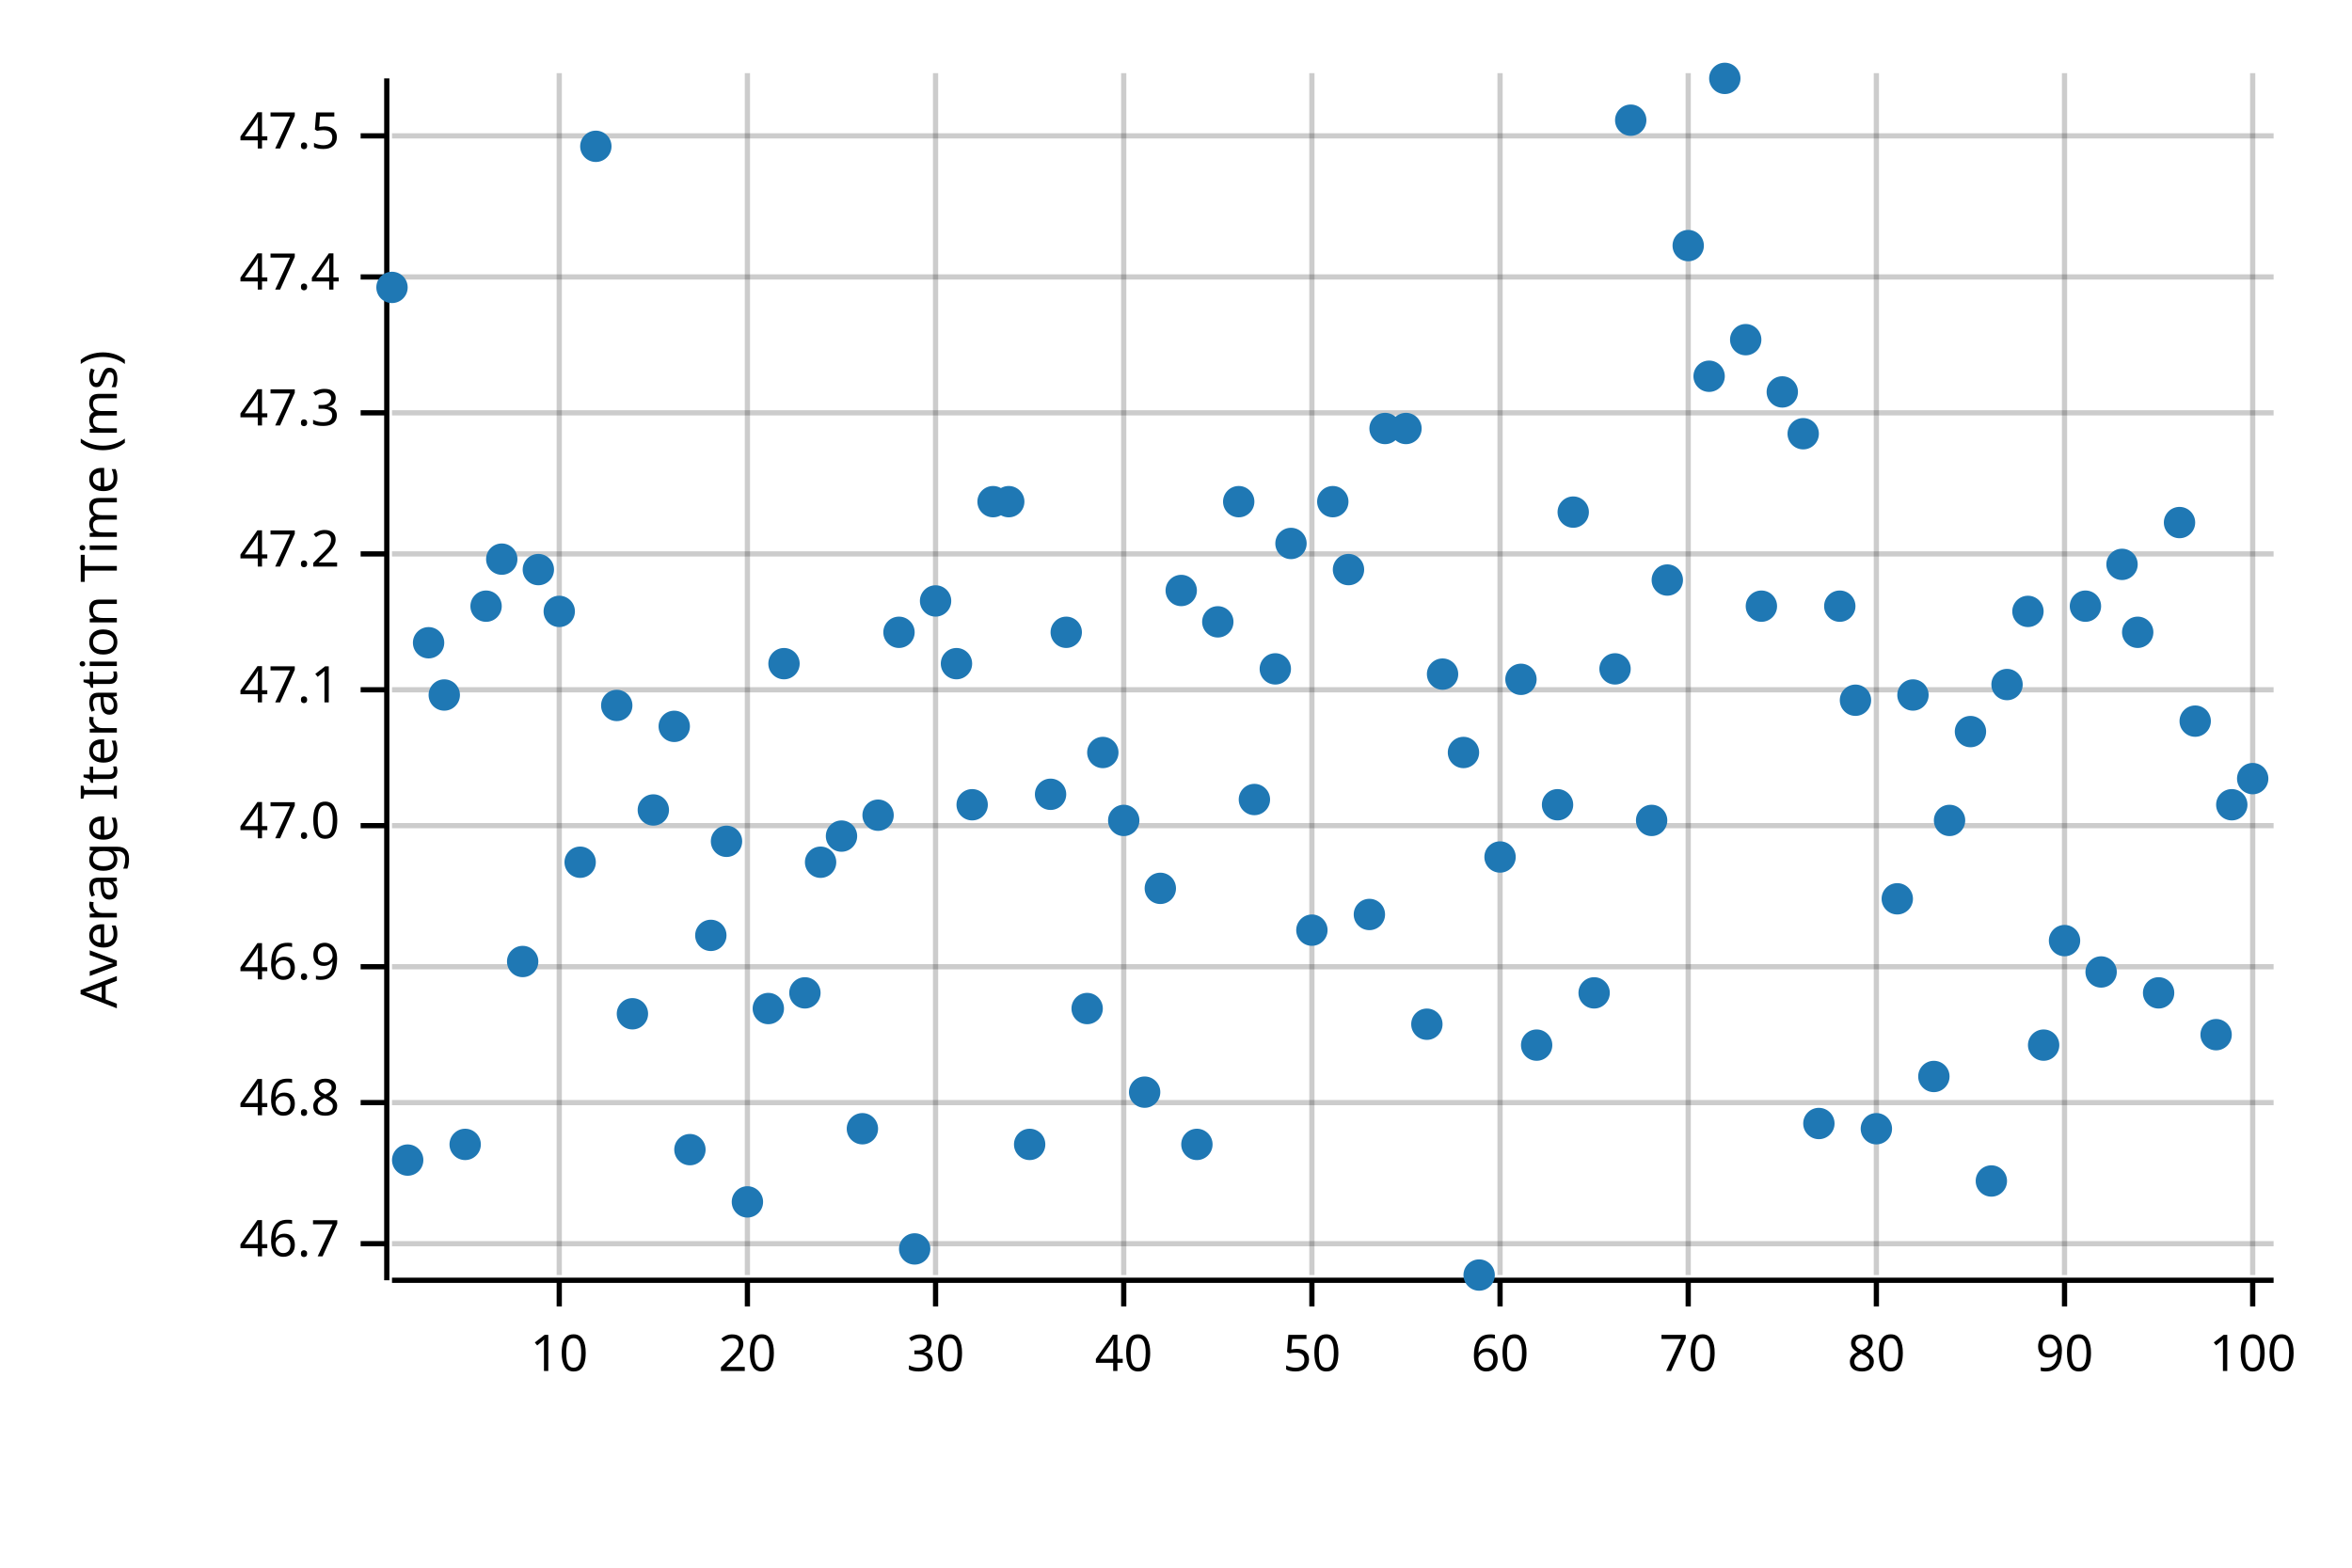
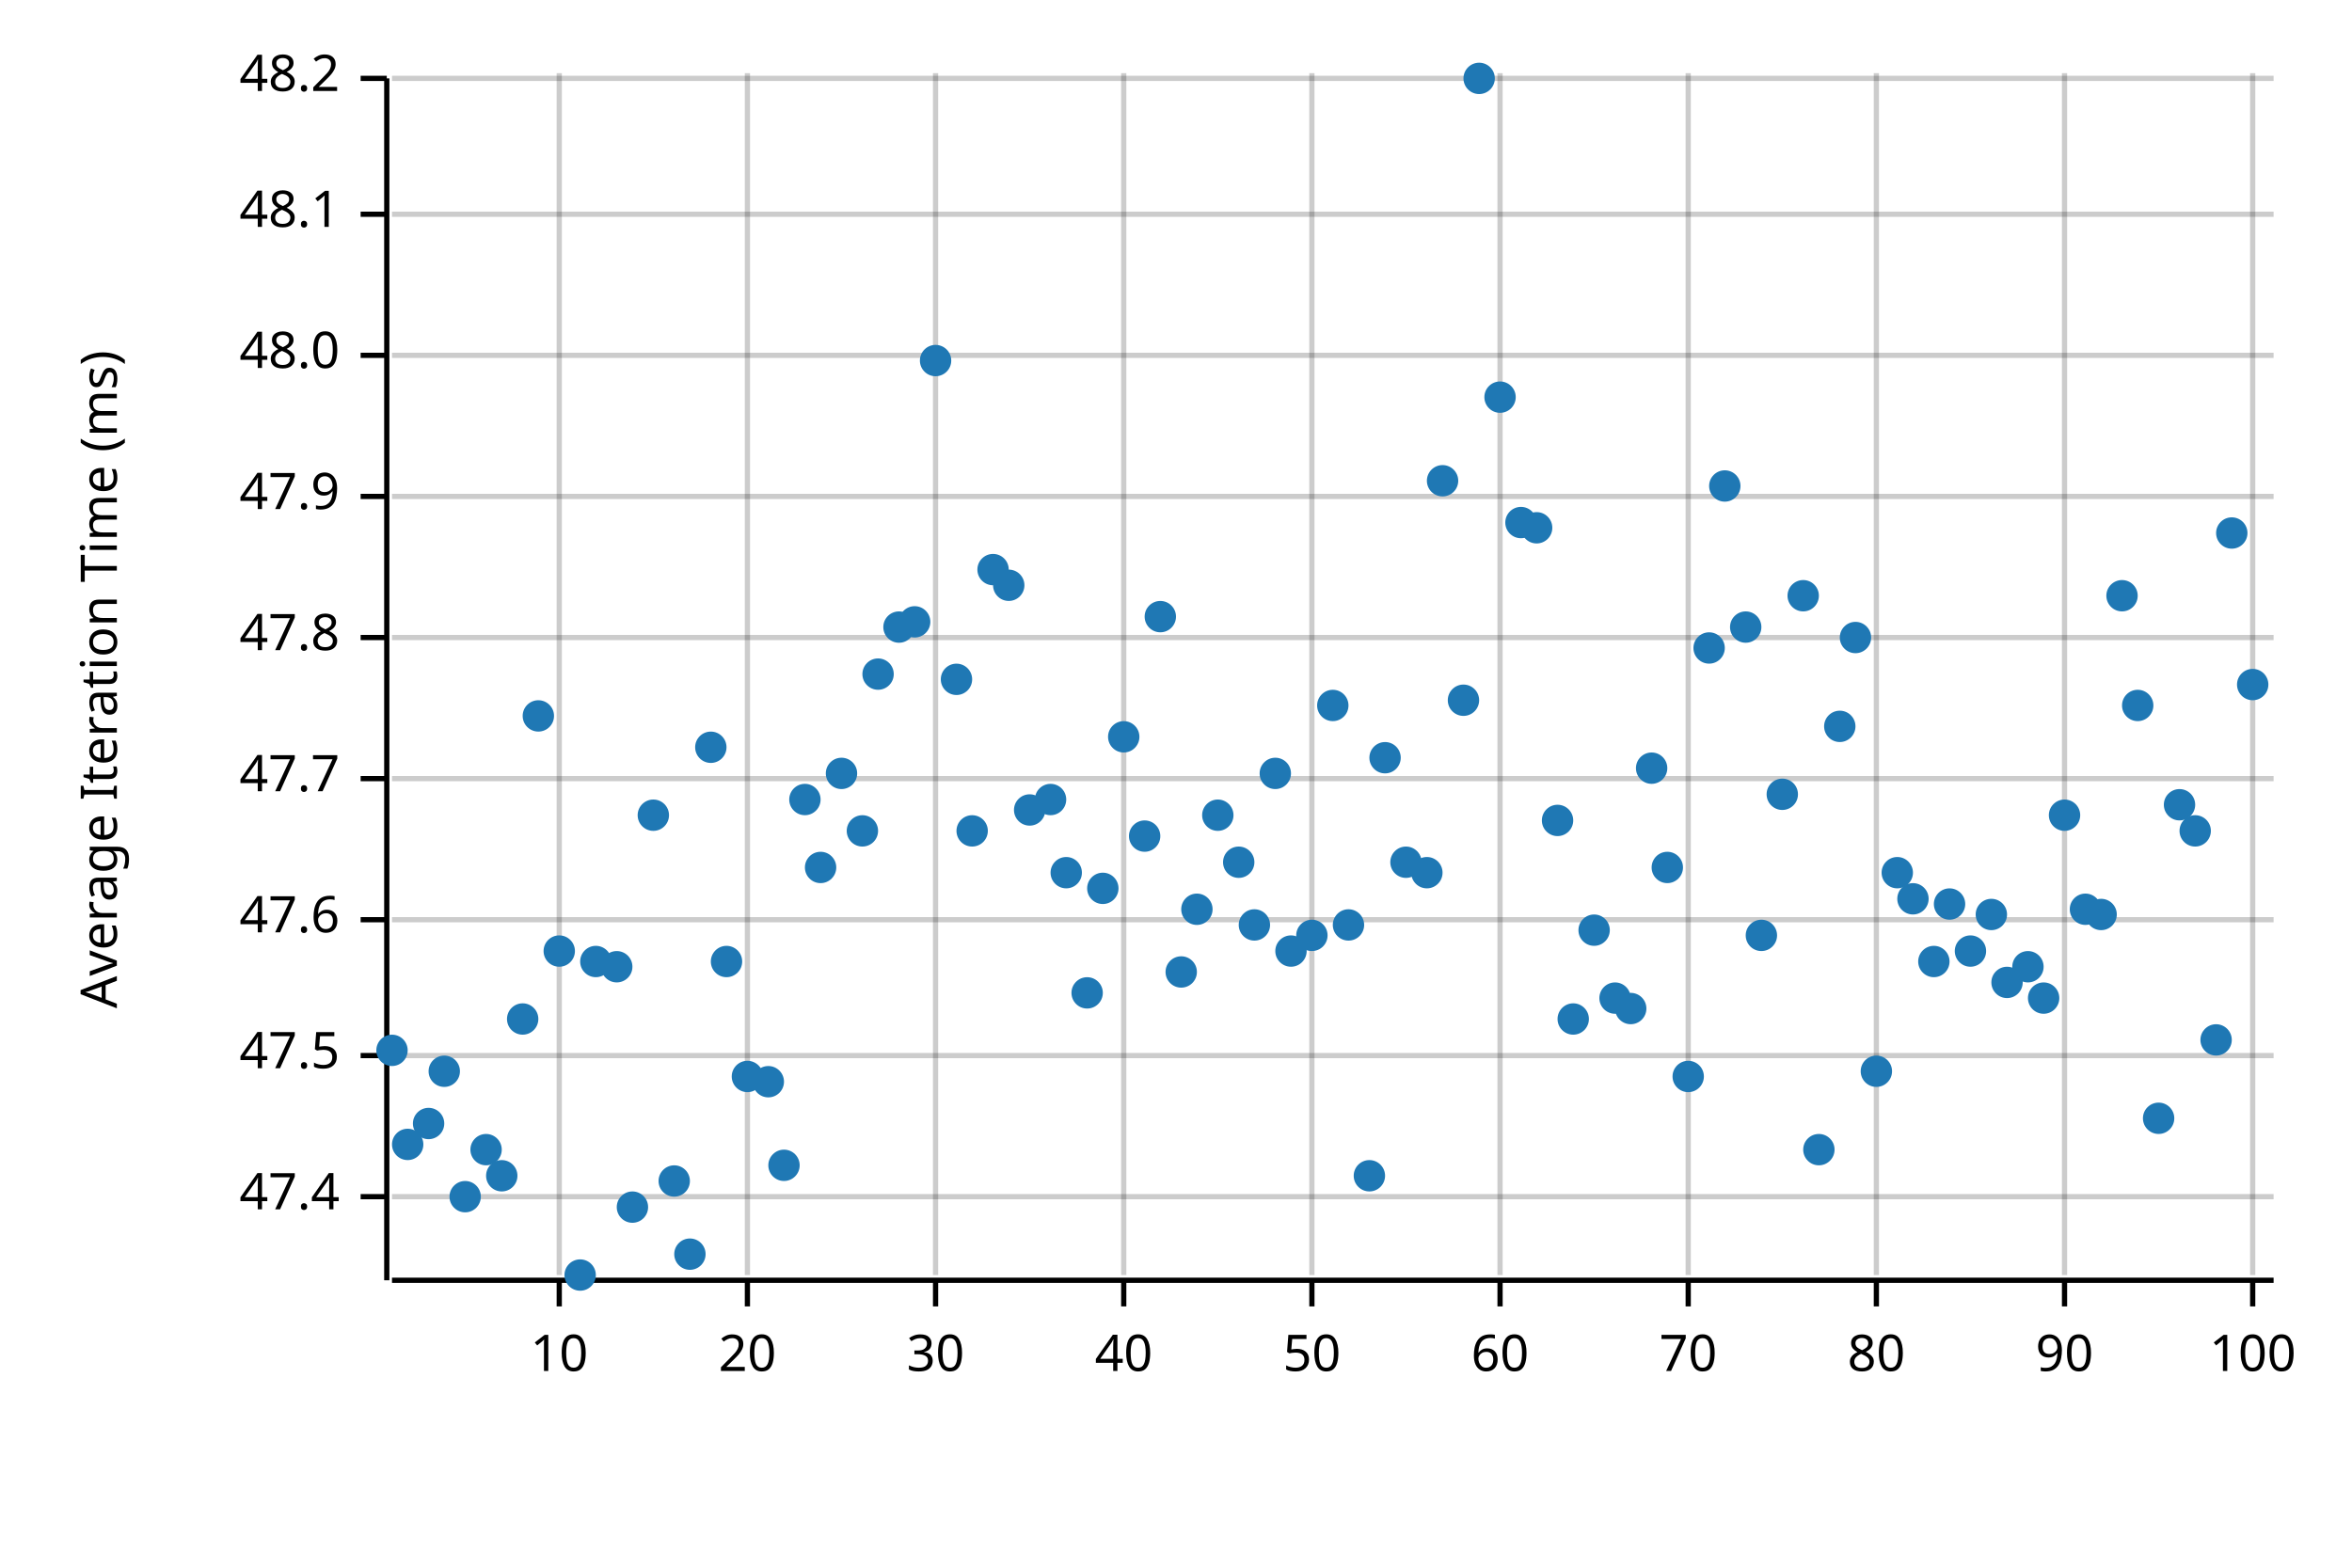
<svg xmlns="http://www.w3.org/2000/svg" width="450" height="300" viewBox="0 0 450 300">
  <text x="15" y="130" dy="0.76em" text-anchor="middle" font-family="sans-serif" font-size="9.677" opacity="1" fill="#000000" transform="rotate(270, 15, 130)">
Average Iteration Time (ms)
</text>
  <line opacity="0.2" stroke="#000000" stroke-width="1" x1="107" y1="244" x2="107" y2="14" />
  <line opacity="0.2" stroke="#000000" stroke-width="1" x1="143" y1="244" x2="143" y2="14" />
  <line opacity="0.2" stroke="#000000" stroke-width="1" x1="179" y1="244" x2="179" y2="14" />
  <line opacity="0.2" stroke="#000000" stroke-width="1" x1="215" y1="244" x2="215" y2="14" />
  <line opacity="0.2" stroke="#000000" stroke-width="1" x1="251" y1="244" x2="251" y2="14" />
  <line opacity="0.2" stroke="#000000" stroke-width="1" x1="287" y1="244" x2="287" y2="14" />
  <line opacity="0.2" stroke="#000000" stroke-width="1" x1="323" y1="244" x2="323" y2="14" />
  <line opacity="0.2" stroke="#000000" stroke-width="1" x1="359" y1="244" x2="359" y2="14" />
  <line opacity="0.2" stroke="#000000" stroke-width="1" x1="395" y1="244" x2="395" y2="14" />
  <line opacity="0.2" stroke="#000000" stroke-width="1" x1="431" y1="244" x2="431" y2="14" />
-   <line opacity="0.2" stroke="#000000" stroke-width="1" x1="75" y1="238" x2="435" y2="238" />
-   <line opacity="0.2" stroke="#000000" stroke-width="1" x1="75" y1="211" x2="435" y2="211" />
-   <line opacity="0.2" stroke="#000000" stroke-width="1" x1="75" y1="185" x2="435" y2="185" />
-   <line opacity="0.2" stroke="#000000" stroke-width="1" x1="75" y1="158" x2="435" y2="158" />
-   <line opacity="0.2" stroke="#000000" stroke-width="1" x1="75" y1="132" x2="435" y2="132" />
-   <line opacity="0.2" stroke="#000000" stroke-width="1" x1="75" y1="106" x2="435" y2="106" />
-   <line opacity="0.2" stroke="#000000" stroke-width="1" x1="75" y1="79" x2="435" y2="79" />
-   <line opacity="0.2" stroke="#000000" stroke-width="1" x1="75" y1="53" x2="435" y2="53" />
-   <line opacity="0.2" stroke="#000000" stroke-width="1" x1="75" y1="26" x2="435" y2="26" />
+   <line opacity="0.2" stroke="#000000" stroke-width="1" x1="75" y1="229" x2="435" y2="229" />
+   <line opacity="0.2" stroke="#000000" stroke-width="1" x1="75" y1="202" x2="435" y2="202" />
+   <line opacity="0.2" stroke="#000000" stroke-width="1" x1="75" y1="176" x2="435" y2="176" />
+   <line opacity="0.2" stroke="#000000" stroke-width="1" x1="75" y1="149" x2="435" y2="149" />
+   <line opacity="0.2" stroke="#000000" stroke-width="1" x1="75" y1="122" x2="435" y2="122" />
+   <line opacity="0.2" stroke="#000000" stroke-width="1" x1="75" y1="95" x2="435" y2="95" />
+   <line opacity="0.2" stroke="#000000" stroke-width="1" x1="75" y1="68" x2="435" y2="68" />
+   <line opacity="0.2" stroke="#000000" stroke-width="1" x1="75" y1="41" x2="435" y2="41" />
+   <line opacity="0.2" stroke="#000000" stroke-width="1" x1="75" y1="15" x2="435" y2="15" />
  <polyline fill="none" opacity="1" stroke="#000000" stroke-width="1" points="74,15 74,245 " />
-   <text x="65" y="238" dy="0.5ex" text-anchor="end" font-family="sans-serif" font-size="9.677" opacity="1" fill="#000000">
- 46.7
- </text>
-   <polyline fill="none" opacity="1" stroke="#000000" stroke-width="1" points="69,238 74,238 " />
-   <text x="65" y="211" dy="0.5ex" text-anchor="end" font-family="sans-serif" font-size="9.677" opacity="1" fill="#000000">
- 46.8
- </text>
-   <polyline fill="none" opacity="1" stroke="#000000" stroke-width="1" points="69,211 74,211 " />
-   <text x="65" y="185" dy="0.5ex" text-anchor="end" font-family="sans-serif" font-size="9.677" opacity="1" fill="#000000">
- 46.9
- </text>
-   <polyline fill="none" opacity="1" stroke="#000000" stroke-width="1" points="69,185 74,185 " />
-   <text x="65" y="158" dy="0.5ex" text-anchor="end" font-family="sans-serif" font-size="9.677" opacity="1" fill="#000000">
- 47.0
- </text>
-   <polyline fill="none" opacity="1" stroke="#000000" stroke-width="1" points="69,158 74,158 " />
-   <text x="65" y="132" dy="0.5ex" text-anchor="end" font-family="sans-serif" font-size="9.677" opacity="1" fill="#000000">
- 47.1
- </text>
-   <polyline fill="none" opacity="1" stroke="#000000" stroke-width="1" points="69,132 74,132 " />
-   <text x="65" y="106" dy="0.5ex" text-anchor="end" font-family="sans-serif" font-size="9.677" opacity="1" fill="#000000">
- 47.2
- </text>
-   <polyline fill="none" opacity="1" stroke="#000000" stroke-width="1" points="69,106 74,106 " />
-   <text x="65" y="79" dy="0.5ex" text-anchor="end" font-family="sans-serif" font-size="9.677" opacity="1" fill="#000000">
- 47.3
- </text>
-   <polyline fill="none" opacity="1" stroke="#000000" stroke-width="1" points="69,79 74,79 " />
-   <text x="65" y="53" dy="0.5ex" text-anchor="end" font-family="sans-serif" font-size="9.677" opacity="1" fill="#000000">
+   <text x="65" y="229" dy="0.5ex" text-anchor="end" font-family="sans-serif" font-size="9.677" opacity="1" fill="#000000">
47.4
</text>
-   <polyline fill="none" opacity="1" stroke="#000000" stroke-width="1" points="69,53 74,53 " />
-   <text x="65" y="26" dy="0.5ex" text-anchor="end" font-family="sans-serif" font-size="9.677" opacity="1" fill="#000000">
+   <polyline fill="none" opacity="1" stroke="#000000" stroke-width="1" points="69,229 74,229 " />
+   <text x="65" y="202" dy="0.5ex" text-anchor="end" font-family="sans-serif" font-size="9.677" opacity="1" fill="#000000">
47.5
</text>
-   <polyline fill="none" opacity="1" stroke="#000000" stroke-width="1" points="69,26 74,26 " />
+   <polyline fill="none" opacity="1" stroke="#000000" stroke-width="1" points="69,202 74,202 " />
+   <text x="65" y="176" dy="0.5ex" text-anchor="end" font-family="sans-serif" font-size="9.677" opacity="1" fill="#000000">
+ 47.6
+ </text>
+   <polyline fill="none" opacity="1" stroke="#000000" stroke-width="1" points="69,176 74,176 " />
+   <text x="65" y="149" dy="0.5ex" text-anchor="end" font-family="sans-serif" font-size="9.677" opacity="1" fill="#000000">
+ 47.7
+ </text>
+   <polyline fill="none" opacity="1" stroke="#000000" stroke-width="1" points="69,149 74,149 " />
+   <text x="65" y="122" dy="0.5ex" text-anchor="end" font-family="sans-serif" font-size="9.677" opacity="1" fill="#000000">
+ 47.8
+ </text>
+   <polyline fill="none" opacity="1" stroke="#000000" stroke-width="1" points="69,122 74,122 " />
+   <text x="65" y="95" dy="0.5ex" text-anchor="end" font-family="sans-serif" font-size="9.677" opacity="1" fill="#000000">
+ 47.9
+ </text>
+   <polyline fill="none" opacity="1" stroke="#000000" stroke-width="1" points="69,95 74,95 " />
+   <text x="65" y="68" dy="0.5ex" text-anchor="end" font-family="sans-serif" font-size="9.677" opacity="1" fill="#000000">
+ 48.0
+ </text>
+   <polyline fill="none" opacity="1" stroke="#000000" stroke-width="1" points="69,68 74,68 " />
+   <text x="65" y="41" dy="0.5ex" text-anchor="end" font-family="sans-serif" font-size="9.677" opacity="1" fill="#000000">
+ 48.1
+ </text>
+   <polyline fill="none" opacity="1" stroke="#000000" stroke-width="1" points="69,41 74,41 " />
+   <text x="65" y="15" dy="0.5ex" text-anchor="end" font-family="sans-serif" font-size="9.677" opacity="1" fill="#000000">
+ 48.2
+ </text>
+   <polyline fill="none" opacity="1" stroke="#000000" stroke-width="1" points="69,15 74,15 " />
  <polyline fill="none" opacity="1" stroke="#000000" stroke-width="1" points="75,245 435,245 " />
  <text x="107" y="255" dy="0.76em" text-anchor="middle" font-family="sans-serif" font-size="9.677" opacity="1" fill="#000000">
10
</text>
  <polyline fill="none" opacity="1" stroke="#000000" stroke-width="1" points="107,245 107,250 " />
  <text x="143" y="255" dy="0.76em" text-anchor="middle" font-family="sans-serif" font-size="9.677" opacity="1" fill="#000000">
20
</text>
  <polyline fill="none" opacity="1" stroke="#000000" stroke-width="1" points="143,245 143,250 " />
  <text x="179" y="255" dy="0.76em" text-anchor="middle" font-family="sans-serif" font-size="9.677" opacity="1" fill="#000000">
30
</text>
  <polyline fill="none" opacity="1" stroke="#000000" stroke-width="1" points="179,245 179,250 " />
  <text x="215" y="255" dy="0.76em" text-anchor="middle" font-family="sans-serif" font-size="9.677" opacity="1" fill="#000000">
40
</text>
  <polyline fill="none" opacity="1" stroke="#000000" stroke-width="1" points="215,245 215,250 " />
  <text x="251" y="255" dy="0.76em" text-anchor="middle" font-family="sans-serif" font-size="9.677" opacity="1" fill="#000000">
50
</text>
  <polyline fill="none" opacity="1" stroke="#000000" stroke-width="1" points="251,245 251,250 " />
  <text x="287" y="255" dy="0.76em" text-anchor="middle" font-family="sans-serif" font-size="9.677" opacity="1" fill="#000000">
60
</text>
  <polyline fill="none" opacity="1" stroke="#000000" stroke-width="1" points="287,245 287,250 " />
  <text x="323" y="255" dy="0.76em" text-anchor="middle" font-family="sans-serif" font-size="9.677" opacity="1" fill="#000000">
70
</text>
  <polyline fill="none" opacity="1" stroke="#000000" stroke-width="1" points="323,245 323,250 " />
  <text x="359" y="255" dy="0.76em" text-anchor="middle" font-family="sans-serif" font-size="9.677" opacity="1" fill="#000000">
80
</text>
  <polyline fill="none" opacity="1" stroke="#000000" stroke-width="1" points="359,245 359,250 " />
  <text x="395" y="255" dy="0.76em" text-anchor="middle" font-family="sans-serif" font-size="9.677" opacity="1" fill="#000000">
90
</text>
  <polyline fill="none" opacity="1" stroke="#000000" stroke-width="1" points="395,245 395,250 " />
  <text x="431" y="255" dy="0.76em" text-anchor="middle" font-family="sans-serif" font-size="9.677" opacity="1" fill="#000000">
100
</text>
  <polyline fill="none" opacity="1" stroke="#000000" stroke-width="1" points="431,245 431,250 " />
-   <circle cx="75" cy="55" r="3" opacity="1" fill="#1F78B4" stroke="none" stroke-width="1" />
-   <circle cx="78" cy="222" r="3" opacity="1" fill="#1F78B4" stroke="none" stroke-width="1" />
-   <circle cx="82" cy="123" r="3" opacity="1" fill="#1F78B4" stroke="none" stroke-width="1" />
-   <circle cx="85" cy="133" r="3" opacity="1" fill="#1F78B4" stroke="none" stroke-width="1" />
-   <circle cx="89" cy="219" r="3" opacity="1" fill="#1F78B4" stroke="none" stroke-width="1" />
-   <circle cx="93" cy="116" r="3" opacity="1" fill="#1F78B4" stroke="none" stroke-width="1" />
-   <circle cx="96" cy="107" r="3" opacity="1" fill="#1F78B4" stroke="none" stroke-width="1" />
-   <circle cx="100" cy="184" r="3" opacity="1" fill="#1F78B4" stroke="none" stroke-width="1" />
-   <circle cx="103" cy="109" r="3" opacity="1" fill="#1F78B4" stroke="none" stroke-width="1" />
-   <circle cx="107" cy="117" r="3" opacity="1" fill="#1F78B4" stroke="none" stroke-width="1" />
-   <circle cx="111" cy="165" r="3" opacity="1" fill="#1F78B4" stroke="none" stroke-width="1" />
-   <circle cx="114" cy="28" r="3" opacity="1" fill="#1F78B4" stroke="none" stroke-width="1" />
-   <circle cx="118" cy="135" r="3" opacity="1" fill="#1F78B4" stroke="none" stroke-width="1" />
-   <circle cx="121" cy="194" r="3" opacity="1" fill="#1F78B4" stroke="none" stroke-width="1" />
-   <circle cx="125" cy="155" r="3" opacity="1" fill="#1F78B4" stroke="none" stroke-width="1" />
-   <circle cx="129" cy="139" r="3" opacity="1" fill="#1F78B4" stroke="none" stroke-width="1" />
-   <circle cx="132" cy="220" r="3" opacity="1" fill="#1F78B4" stroke="none" stroke-width="1" />
-   <circle cx="136" cy="179" r="3" opacity="1" fill="#1F78B4" stroke="none" stroke-width="1" />
-   <circle cx="139" cy="161" r="3" opacity="1" fill="#1F78B4" stroke="none" stroke-width="1" />
-   <circle cx="143" cy="230" r="3" opacity="1" fill="#1F78B4" stroke="none" stroke-width="1" />
-   <circle cx="147" cy="193" r="3" opacity="1" fill="#1F78B4" stroke="none" stroke-width="1" />
-   <circle cx="150" cy="127" r="3" opacity="1" fill="#1F78B4" stroke="none" stroke-width="1" />
-   <circle cx="154" cy="190" r="3" opacity="1" fill="#1F78B4" stroke="none" stroke-width="1" />
-   <circle cx="157" cy="165" r="3" opacity="1" fill="#1F78B4" stroke="none" stroke-width="1" />
-   <circle cx="161" cy="160" r="3" opacity="1" fill="#1F78B4" stroke="none" stroke-width="1" />
-   <circle cx="165" cy="216" r="3" opacity="1" fill="#1F78B4" stroke="none" stroke-width="1" />
-   <circle cx="168" cy="156" r="3" opacity="1" fill="#1F78B4" stroke="none" stroke-width="1" />
-   <circle cx="172" cy="121" r="3" opacity="1" fill="#1F78B4" stroke="none" stroke-width="1" />
-   <circle cx="175" cy="239" r="3" opacity="1" fill="#1F78B4" stroke="none" stroke-width="1" />
-   <circle cx="179" cy="115" r="3" opacity="1" fill="#1F78B4" stroke="none" stroke-width="1" />
-   <circle cx="183" cy="127" r="3" opacity="1" fill="#1F78B4" stroke="none" stroke-width="1" />
-   <circle cx="186" cy="154" r="3" opacity="1" fill="#1F78B4" stroke="none" stroke-width="1" />
-   <circle cx="190" cy="96" r="3" opacity="1" fill="#1F78B4" stroke="none" stroke-width="1" />
-   <circle cx="193" cy="96" r="3" opacity="1" fill="#1F78B4" stroke="none" stroke-width="1" />
-   <circle cx="197" cy="219" r="3" opacity="1" fill="#1F78B4" stroke="none" stroke-width="1" />
-   <circle cx="201" cy="152" r="3" opacity="1" fill="#1F78B4" stroke="none" stroke-width="1" />
-   <circle cx="204" cy="121" r="3" opacity="1" fill="#1F78B4" stroke="none" stroke-width="1" />
-   <circle cx="208" cy="193" r="3" opacity="1" fill="#1F78B4" stroke="none" stroke-width="1" />
-   <circle cx="211" cy="144" r="3" opacity="1" fill="#1F78B4" stroke="none" stroke-width="1" />
-   <circle cx="215" cy="157" r="3" opacity="1" fill="#1F78B4" stroke="none" stroke-width="1" />
-   <circle cx="219" cy="209" r="3" opacity="1" fill="#1F78B4" stroke="none" stroke-width="1" />
-   <circle cx="222" cy="170" r="3" opacity="1" fill="#1F78B4" stroke="none" stroke-width="1" />
-   <circle cx="226" cy="113" r="3" opacity="1" fill="#1F78B4" stroke="none" stroke-width="1" />
-   <circle cx="229" cy="219" r="3" opacity="1" fill="#1F78B4" stroke="none" stroke-width="1" />
-   <circle cx="233" cy="119" r="3" opacity="1" fill="#1F78B4" stroke="none" stroke-width="1" />
-   <circle cx="237" cy="96" r="3" opacity="1" fill="#1F78B4" stroke="none" stroke-width="1" />
-   <circle cx="240" cy="153" r="3" opacity="1" fill="#1F78B4" stroke="none" stroke-width="1" />
-   <circle cx="244" cy="128" r="3" opacity="1" fill="#1F78B4" stroke="none" stroke-width="1" />
-   <circle cx="247" cy="104" r="3" opacity="1" fill="#1F78B4" stroke="none" stroke-width="1" />
-   <circle cx="251" cy="178" r="3" opacity="1" fill="#1F78B4" stroke="none" stroke-width="1" />
-   <circle cx="255" cy="96" r="3" opacity="1" fill="#1F78B4" stroke="none" stroke-width="1" />
-   <circle cx="258" cy="109" r="3" opacity="1" fill="#1F78B4" stroke="none" stroke-width="1" />
-   <circle cx="262" cy="175" r="3" opacity="1" fill="#1F78B4" stroke="none" stroke-width="1" />
-   <circle cx="265" cy="82" r="3" opacity="1" fill="#1F78B4" stroke="none" stroke-width="1" />
-   <circle cx="269" cy="82" r="3" opacity="1" fill="#1F78B4" stroke="none" stroke-width="1" />
-   <circle cx="273" cy="196" r="3" opacity="1" fill="#1F78B4" stroke="none" stroke-width="1" />
-   <circle cx="276" cy="129" r="3" opacity="1" fill="#1F78B4" stroke="none" stroke-width="1" />
-   <circle cx="280" cy="144" r="3" opacity="1" fill="#1F78B4" stroke="none" stroke-width="1" />
-   <circle cx="283" cy="244" r="3" opacity="1" fill="#1F78B4" stroke="none" stroke-width="1" />
-   <circle cx="287" cy="164" r="3" opacity="1" fill="#1F78B4" stroke="none" stroke-width="1" />
-   <circle cx="291" cy="130" r="3" opacity="1" fill="#1F78B4" stroke="none" stroke-width="1" />
-   <circle cx="294" cy="200" r="3" opacity="1" fill="#1F78B4" stroke="none" stroke-width="1" />
-   <circle cx="298" cy="154" r="3" opacity="1" fill="#1F78B4" stroke="none" stroke-width="1" />
-   <circle cx="301" cy="98" r="3" opacity="1" fill="#1F78B4" stroke="none" stroke-width="1" />
-   <circle cx="305" cy="190" r="3" opacity="1" fill="#1F78B4" stroke="none" stroke-width="1" />
-   <circle cx="309" cy="128" r="3" opacity="1" fill="#1F78B4" stroke="none" stroke-width="1" />
-   <circle cx="312" cy="23" r="3" opacity="1" fill="#1F78B4" stroke="none" stroke-width="1" />
-   <circle cx="316" cy="157" r="3" opacity="1" fill="#1F78B4" stroke="none" stroke-width="1" />
-   <circle cx="319" cy="111" r="3" opacity="1" fill="#1F78B4" stroke="none" stroke-width="1" />
-   <circle cx="323" cy="47" r="3" opacity="1" fill="#1F78B4" stroke="none" stroke-width="1" />
-   <circle cx="327" cy="72" r="3" opacity="1" fill="#1F78B4" stroke="none" stroke-width="1" />
-   <circle cx="330" cy="15" r="3" opacity="1" fill="#1F78B4" stroke="none" stroke-width="1" />
-   <circle cx="334" cy="65" r="3" opacity="1" fill="#1F78B4" stroke="none" stroke-width="1" />
-   <circle cx="337" cy="116" r="3" opacity="1" fill="#1F78B4" stroke="none" stroke-width="1" />
-   <circle cx="341" cy="75" r="3" opacity="1" fill="#1F78B4" stroke="none" stroke-width="1" />
-   <circle cx="345" cy="83" r="3" opacity="1" fill="#1F78B4" stroke="none" stroke-width="1" />
-   <circle cx="348" cy="215" r="3" opacity="1" fill="#1F78B4" stroke="none" stroke-width="1" />
-   <circle cx="352" cy="116" r="3" opacity="1" fill="#1F78B4" stroke="none" stroke-width="1" />
-   <circle cx="355" cy="134" r="3" opacity="1" fill="#1F78B4" stroke="none" stroke-width="1" />
-   <circle cx="359" cy="216" r="3" opacity="1" fill="#1F78B4" stroke="none" stroke-width="1" />
-   <circle cx="363" cy="172" r="3" opacity="1" fill="#1F78B4" stroke="none" stroke-width="1" />
-   <circle cx="366" cy="133" r="3" opacity="1" fill="#1F78B4" stroke="none" stroke-width="1" />
-   <circle cx="370" cy="206" r="3" opacity="1" fill="#1F78B4" stroke="none" stroke-width="1" />
-   <circle cx="373" cy="157" r="3" opacity="1" fill="#1F78B4" stroke="none" stroke-width="1" />
-   <circle cx="377" cy="140" r="3" opacity="1" fill="#1F78B4" stroke="none" stroke-width="1" />
-   <circle cx="381" cy="226" r="3" opacity="1" fill="#1F78B4" stroke="none" stroke-width="1" />
-   <circle cx="384" cy="131" r="3" opacity="1" fill="#1F78B4" stroke="none" stroke-width="1" />
-   <circle cx="388" cy="117" r="3" opacity="1" fill="#1F78B4" stroke="none" stroke-width="1" />
-   <circle cx="391" cy="200" r="3" opacity="1" fill="#1F78B4" stroke="none" stroke-width="1" />
-   <circle cx="395" cy="180" r="3" opacity="1" fill="#1F78B4" stroke="none" stroke-width="1" />
-   <circle cx="399" cy="116" r="3" opacity="1" fill="#1F78B4" stroke="none" stroke-width="1" />
-   <circle cx="402" cy="186" r="3" opacity="1" fill="#1F78B4" stroke="none" stroke-width="1" />
-   <circle cx="406" cy="108" r="3" opacity="1" fill="#1F78B4" stroke="none" stroke-width="1" />
-   <circle cx="409" cy="121" r="3" opacity="1" fill="#1F78B4" stroke="none" stroke-width="1" />
-   <circle cx="413" cy="190" r="3" opacity="1" fill="#1F78B4" stroke="none" stroke-width="1" />
-   <circle cx="417" cy="100" r="3" opacity="1" fill="#1F78B4" stroke="none" stroke-width="1" />
-   <circle cx="420" cy="138" r="3" opacity="1" fill="#1F78B4" stroke="none" stroke-width="1" />
-   <circle cx="424" cy="198" r="3" opacity="1" fill="#1F78B4" stroke="none" stroke-width="1" />
-   <circle cx="427" cy="154" r="3" opacity="1" fill="#1F78B4" stroke="none" stroke-width="1" />
-   <circle cx="431" cy="149" r="3" opacity="1" fill="#1F78B4" stroke="none" stroke-width="1" />
+   <circle cx="75" cy="201" r="3" opacity="1" fill="#1F78B4" stroke="none" stroke-width="1" />
+   <circle cx="78" cy="219" r="3" opacity="1" fill="#1F78B4" stroke="none" stroke-width="1" />
+   <circle cx="82" cy="215" r="3" opacity="1" fill="#1F78B4" stroke="none" stroke-width="1" />
+   <circle cx="85" cy="205" r="3" opacity="1" fill="#1F78B4" stroke="none" stroke-width="1" />
+   <circle cx="89" cy="229" r="3" opacity="1" fill="#1F78B4" stroke="none" stroke-width="1" />
+   <circle cx="93" cy="220" r="3" opacity="1" fill="#1F78B4" stroke="none" stroke-width="1" />
+   <circle cx="96" cy="225" r="3" opacity="1" fill="#1F78B4" stroke="none" stroke-width="1" />
+   <circle cx="100" cy="195" r="3" opacity="1" fill="#1F78B4" stroke="none" stroke-width="1" />
+   <circle cx="103" cy="137" r="3" opacity="1" fill="#1F78B4" stroke="none" stroke-width="1" />
+   <circle cx="107" cy="182" r="3" opacity="1" fill="#1F78B4" stroke="none" stroke-width="1" />
+   <circle cx="111" cy="244" r="3" opacity="1" fill="#1F78B4" stroke="none" stroke-width="1" />
+   <circle cx="114" cy="184" r="3" opacity="1" fill="#1F78B4" stroke="none" stroke-width="1" />
+   <circle cx="118" cy="185" r="3" opacity="1" fill="#1F78B4" stroke="none" stroke-width="1" />
+   <circle cx="121" cy="231" r="3" opacity="1" fill="#1F78B4" stroke="none" stroke-width="1" />
+   <circle cx="125" cy="156" r="3" opacity="1" fill="#1F78B4" stroke="none" stroke-width="1" />
+   <circle cx="129" cy="226" r="3" opacity="1" fill="#1F78B4" stroke="none" stroke-width="1" />
+   <circle cx="132" cy="240" r="3" opacity="1" fill="#1F78B4" stroke="none" stroke-width="1" />
+   <circle cx="136" cy="143" r="3" opacity="1" fill="#1F78B4" stroke="none" stroke-width="1" />
+   <circle cx="139" cy="184" r="3" opacity="1" fill="#1F78B4" stroke="none" stroke-width="1" />
+   <circle cx="143" cy="206" r="3" opacity="1" fill="#1F78B4" stroke="none" stroke-width="1" />
+   <circle cx="147" cy="207" r="3" opacity="1" fill="#1F78B4" stroke="none" stroke-width="1" />
+   <circle cx="150" cy="223" r="3" opacity="1" fill="#1F78B4" stroke="none" stroke-width="1" />
+   <circle cx="154" cy="153" r="3" opacity="1" fill="#1F78B4" stroke="none" stroke-width="1" />
+   <circle cx="157" cy="166" r="3" opacity="1" fill="#1F78B4" stroke="none" stroke-width="1" />
+   <circle cx="161" cy="148" r="3" opacity="1" fill="#1F78B4" stroke="none" stroke-width="1" />
+   <circle cx="165" cy="159" r="3" opacity="1" fill="#1F78B4" stroke="none" stroke-width="1" />
+   <circle cx="168" cy="129" r="3" opacity="1" fill="#1F78B4" stroke="none" stroke-width="1" />
+   <circle cx="172" cy="120" r="3" opacity="1" fill="#1F78B4" stroke="none" stroke-width="1" />
+   <circle cx="175" cy="119" r="3" opacity="1" fill="#1F78B4" stroke="none" stroke-width="1" />
+   <circle cx="179" cy="69" r="3" opacity="1" fill="#1F78B4" stroke="none" stroke-width="1" />
+   <circle cx="183" cy="130" r="3" opacity="1" fill="#1F78B4" stroke="none" stroke-width="1" />
+   <circle cx="186" cy="159" r="3" opacity="1" fill="#1F78B4" stroke="none" stroke-width="1" />
+   <circle cx="190" cy="109" r="3" opacity="1" fill="#1F78B4" stroke="none" stroke-width="1" />
+   <circle cx="193" cy="112" r="3" opacity="1" fill="#1F78B4" stroke="none" stroke-width="1" />
+   <circle cx="197" cy="155" r="3" opacity="1" fill="#1F78B4" stroke="none" stroke-width="1" />
+   <circle cx="201" cy="153" r="3" opacity="1" fill="#1F78B4" stroke="none" stroke-width="1" />
+   <circle cx="204" cy="167" r="3" opacity="1" fill="#1F78B4" stroke="none" stroke-width="1" />
+   <circle cx="208" cy="190" r="3" opacity="1" fill="#1F78B4" stroke="none" stroke-width="1" />
+   <circle cx="211" cy="170" r="3" opacity="1" fill="#1F78B4" stroke="none" stroke-width="1" />
+   <circle cx="215" cy="141" r="3" opacity="1" fill="#1F78B4" stroke="none" stroke-width="1" />
+   <circle cx="219" cy="160" r="3" opacity="1" fill="#1F78B4" stroke="none" stroke-width="1" />
+   <circle cx="222" cy="118" r="3" opacity="1" fill="#1F78B4" stroke="none" stroke-width="1" />
+   <circle cx="226" cy="186" r="3" opacity="1" fill="#1F78B4" stroke="none" stroke-width="1" />
+   <circle cx="229" cy="174" r="3" opacity="1" fill="#1F78B4" stroke="none" stroke-width="1" />
+   <circle cx="233" cy="156" r="3" opacity="1" fill="#1F78B4" stroke="none" stroke-width="1" />
+   <circle cx="237" cy="165" r="3" opacity="1" fill="#1F78B4" stroke="none" stroke-width="1" />
+   <circle cx="240" cy="177" r="3" opacity="1" fill="#1F78B4" stroke="none" stroke-width="1" />
+   <circle cx="244" cy="148" r="3" opacity="1" fill="#1F78B4" stroke="none" stroke-width="1" />
+   <circle cx="247" cy="182" r="3" opacity="1" fill="#1F78B4" stroke="none" stroke-width="1" />
+   <circle cx="251" cy="179" r="3" opacity="1" fill="#1F78B4" stroke="none" stroke-width="1" />
+   <circle cx="255" cy="135" r="3" opacity="1" fill="#1F78B4" stroke="none" stroke-width="1" />
+   <circle cx="258" cy="177" r="3" opacity="1" fill="#1F78B4" stroke="none" stroke-width="1" />
+   <circle cx="262" cy="225" r="3" opacity="1" fill="#1F78B4" stroke="none" stroke-width="1" />
+   <circle cx="265" cy="145" r="3" opacity="1" fill="#1F78B4" stroke="none" stroke-width="1" />
+   <circle cx="269" cy="165" r="3" opacity="1" fill="#1F78B4" stroke="none" stroke-width="1" />
+   <circle cx="273" cy="167" r="3" opacity="1" fill="#1F78B4" stroke="none" stroke-width="1" />
+   <circle cx="276" cy="92" r="3" opacity="1" fill="#1F78B4" stroke="none" stroke-width="1" />
+   <circle cx="280" cy="134" r="3" opacity="1" fill="#1F78B4" stroke="none" stroke-width="1" />
+   <circle cx="283" cy="15" r="3" opacity="1" fill="#1F78B4" stroke="none" stroke-width="1" />
+   <circle cx="287" cy="76" r="3" opacity="1" fill="#1F78B4" stroke="none" stroke-width="1" />
+   <circle cx="291" cy="100" r="3" opacity="1" fill="#1F78B4" stroke="none" stroke-width="1" />
+   <circle cx="294" cy="101" r="3" opacity="1" fill="#1F78B4" stroke="none" stroke-width="1" />
+   <circle cx="298" cy="157" r="3" opacity="1" fill="#1F78B4" stroke="none" stroke-width="1" />
+   <circle cx="301" cy="195" r="3" opacity="1" fill="#1F78B4" stroke="none" stroke-width="1" />
+   <circle cx="305" cy="178" r="3" opacity="1" fill="#1F78B4" stroke="none" stroke-width="1" />
+   <circle cx="309" cy="191" r="3" opacity="1" fill="#1F78B4" stroke="none" stroke-width="1" />
+   <circle cx="312" cy="193" r="3" opacity="1" fill="#1F78B4" stroke="none" stroke-width="1" />
+   <circle cx="316" cy="147" r="3" opacity="1" fill="#1F78B4" stroke="none" stroke-width="1" />
+   <circle cx="319" cy="166" r="3" opacity="1" fill="#1F78B4" stroke="none" stroke-width="1" />
+   <circle cx="323" cy="206" r="3" opacity="1" fill="#1F78B4" stroke="none" stroke-width="1" />
+   <circle cx="327" cy="124" r="3" opacity="1" fill="#1F78B4" stroke="none" stroke-width="1" />
+   <circle cx="330" cy="93" r="3" opacity="1" fill="#1F78B4" stroke="none" stroke-width="1" />
+   <circle cx="334" cy="120" r="3" opacity="1" fill="#1F78B4" stroke="none" stroke-width="1" />
+   <circle cx="337" cy="179" r="3" opacity="1" fill="#1F78B4" stroke="none" stroke-width="1" />
+   <circle cx="341" cy="152" r="3" opacity="1" fill="#1F78B4" stroke="none" stroke-width="1" />
+   <circle cx="345" cy="114" r="3" opacity="1" fill="#1F78B4" stroke="none" stroke-width="1" />
+   <circle cx="348" cy="220" r="3" opacity="1" fill="#1F78B4" stroke="none" stroke-width="1" />
+   <circle cx="352" cy="139" r="3" opacity="1" fill="#1F78B4" stroke="none" stroke-width="1" />
+   <circle cx="355" cy="122" r="3" opacity="1" fill="#1F78B4" stroke="none" stroke-width="1" />
+   <circle cx="359" cy="205" r="3" opacity="1" fill="#1F78B4" stroke="none" stroke-width="1" />
+   <circle cx="363" cy="167" r="3" opacity="1" fill="#1F78B4" stroke="none" stroke-width="1" />
+   <circle cx="366" cy="172" r="3" opacity="1" fill="#1F78B4" stroke="none" stroke-width="1" />
+   <circle cx="370" cy="184" r="3" opacity="1" fill="#1F78B4" stroke="none" stroke-width="1" />
+   <circle cx="373" cy="173" r="3" opacity="1" fill="#1F78B4" stroke="none" stroke-width="1" />
+   <circle cx="377" cy="182" r="3" opacity="1" fill="#1F78B4" stroke="none" stroke-width="1" />
+   <circle cx="381" cy="175" r="3" opacity="1" fill="#1F78B4" stroke="none" stroke-width="1" />
+   <circle cx="384" cy="188" r="3" opacity="1" fill="#1F78B4" stroke="none" stroke-width="1" />
+   <circle cx="388" cy="185" r="3" opacity="1" fill="#1F78B4" stroke="none" stroke-width="1" />
+   <circle cx="391" cy="191" r="3" opacity="1" fill="#1F78B4" stroke="none" stroke-width="1" />
+   <circle cx="395" cy="156" r="3" opacity="1" fill="#1F78B4" stroke="none" stroke-width="1" />
+   <circle cx="399" cy="174" r="3" opacity="1" fill="#1F78B4" stroke="none" stroke-width="1" />
+   <circle cx="402" cy="175" r="3" opacity="1" fill="#1F78B4" stroke="none" stroke-width="1" />
+   <circle cx="406" cy="114" r="3" opacity="1" fill="#1F78B4" stroke="none" stroke-width="1" />
+   <circle cx="409" cy="135" r="3" opacity="1" fill="#1F78B4" stroke="none" stroke-width="1" />
+   <circle cx="413" cy="214" r="3" opacity="1" fill="#1F78B4" stroke="none" stroke-width="1" />
+   <circle cx="417" cy="154" r="3" opacity="1" fill="#1F78B4" stroke="none" stroke-width="1" />
+   <circle cx="420" cy="159" r="3" opacity="1" fill="#1F78B4" stroke="none" stroke-width="1" />
+   <circle cx="424" cy="199" r="3" opacity="1" fill="#1F78B4" stroke="none" stroke-width="1" />
+   <circle cx="427" cy="102" r="3" opacity="1" fill="#1F78B4" stroke="none" stroke-width="1" />
+   <circle cx="431" cy="131" r="3" opacity="1" fill="#1F78B4" stroke="none" stroke-width="1" />
</svg>
